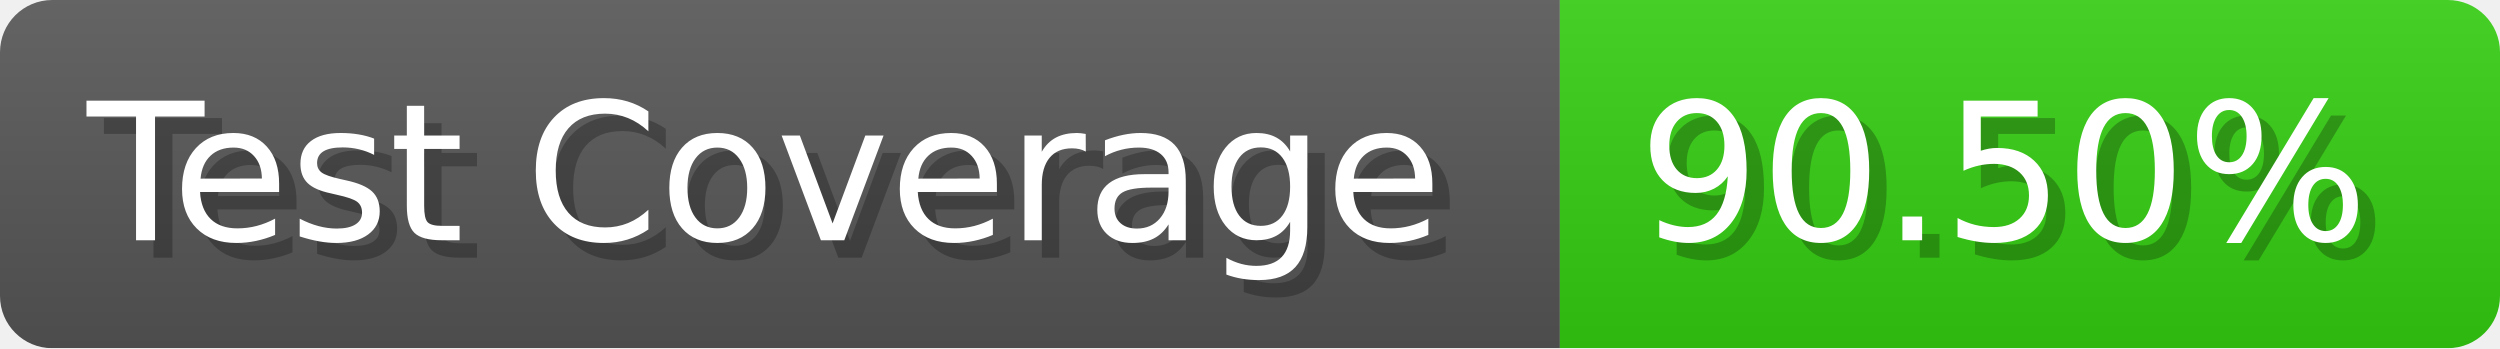
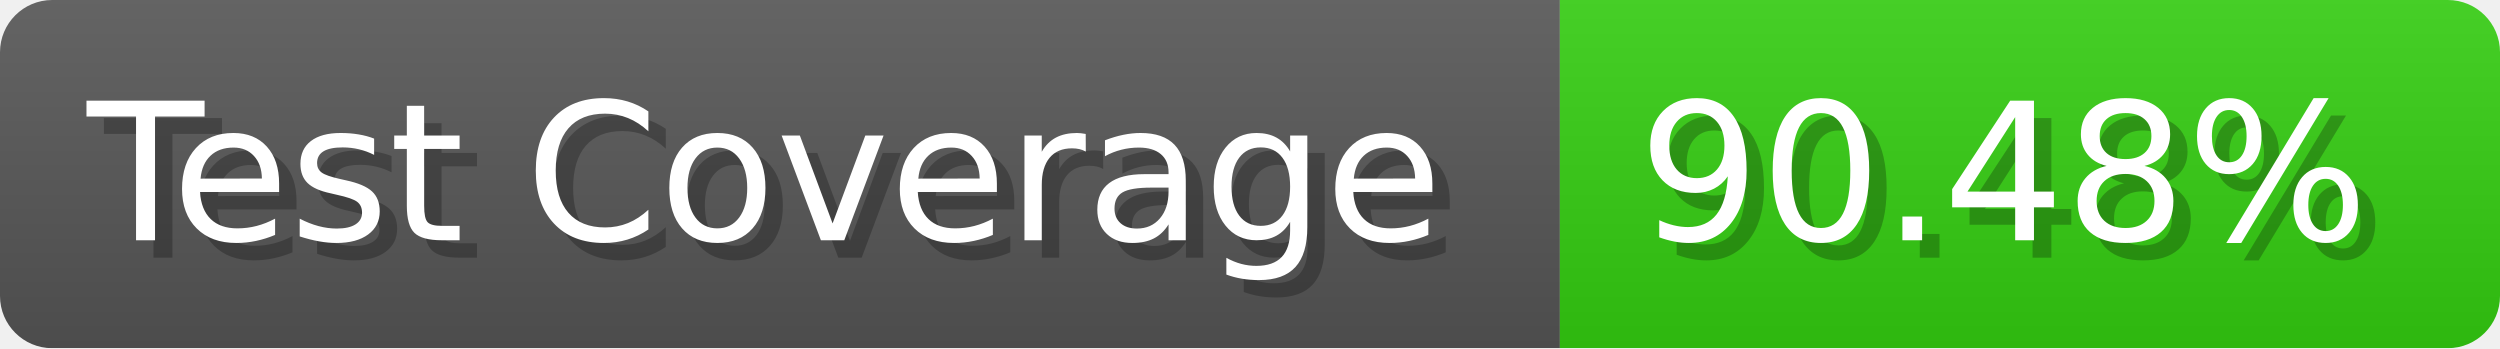
- <svg xmlns="http://www.w3.org/2000/svg" width="143.6" height="20" viewBox="0 0 1436 200" role="img" aria-label="Test Coverage: 90.50%">
+ <svg xmlns="http://www.w3.org/2000/svg" width="143.6" height="20" viewBox="0 0 1436 200" role="img" aria-label="Test Coverage: 90.48%">
  <linearGradient id="a" x2="0" y2="100%">
    <stop offset="0" stop-opacity=".1" stop-color="#EEE" />
    <stop offset="1" stop-opacity=".1" />
  </linearGradient>
  <mask id="m">
    <rect width="1436" height="200" rx="30" fill="#FFF" />
  </mask>
  <g mask="url(#m)">
    <rect width="896" height="200" fill="#555" />
    <rect width="540" height="200" fill="#3C1" x="896" />
    <rect width="1436" height="200" fill="url(#a)" />
  </g>
  <g aria-hidden="true" fill="#fff" text-anchor="start" font-family="Verdana,DejaVu Sans,sans-serif" font-size="110">
    <text x="60" y="148" textLength="796" fill="#000" opacity="0.25">Test Coverage</text>
    <text x="50" y="138" textLength="796">Test Coverage</text>
-     <text x="951" y="148" textLength="440" fill="#000" opacity="0.25">90.50%</text>
-     <text x="941" y="138" textLength="440">90.50%</text>
+     <text x="951" y="148" textLength="440" fill="#000" opacity="0.25">90.48%</text>
+     <text x="941" y="138" textLength="440">90.48%</text>
  </g>
</svg>
